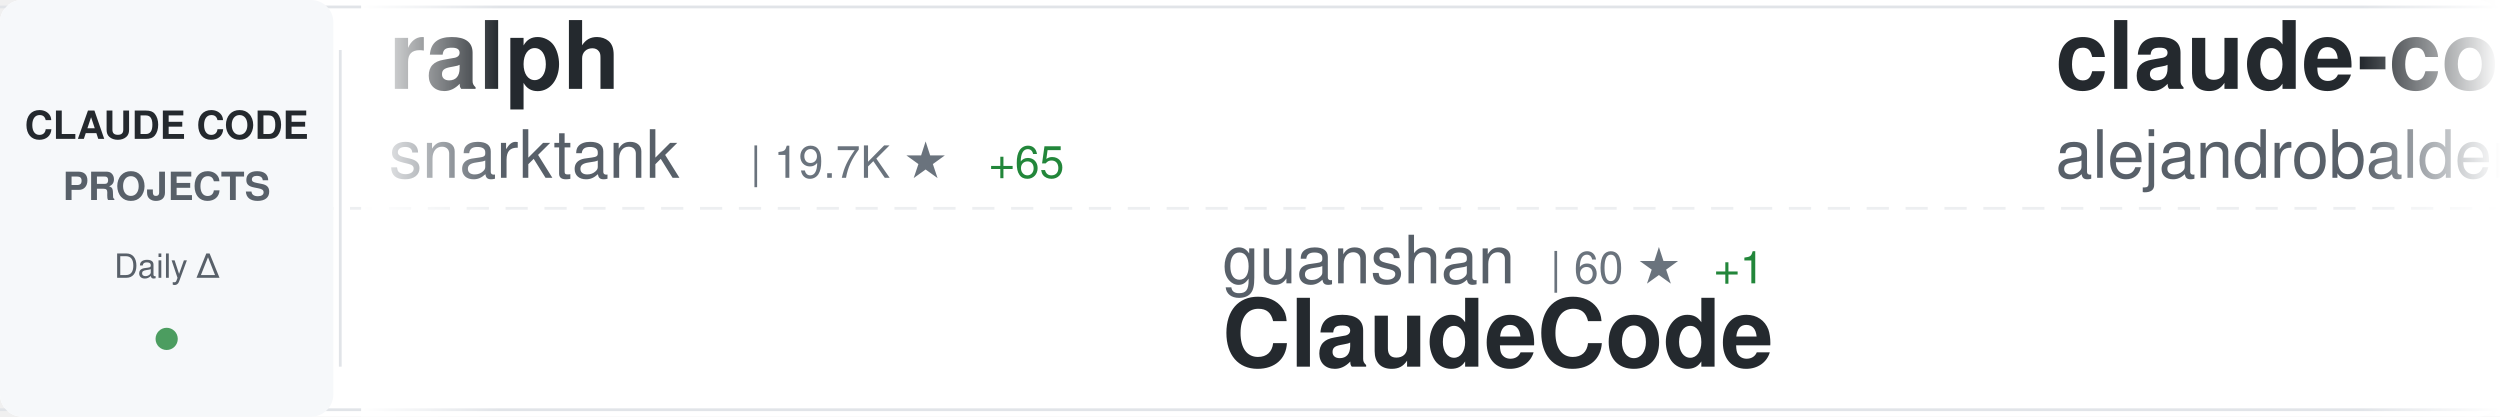
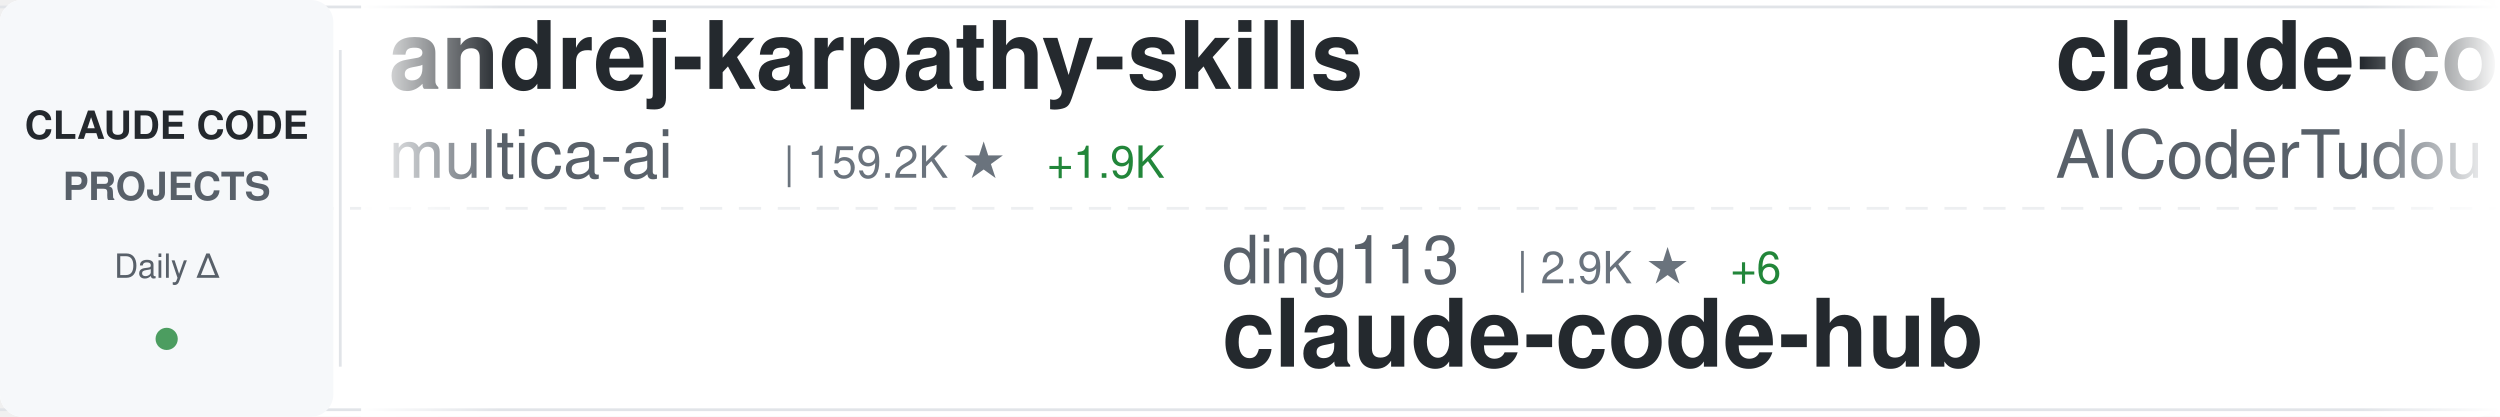
<svg xmlns="http://www.w3.org/2000/svg" width="900" height="150">
  <defs>
    <linearGradient id="awesomeLeftFade" x1="0%" y1="0%" x2="100%" y2="0%">
      <stop offset="0%" style="stop-color:#ffffff;stop-opacity:1" />
      <stop offset="100%" style="stop-color:#ffffff;stop-opacity:0" />
    </linearGradient>
    <linearGradient id="awesomeRightFade" x1="0%" y1="0%" x2="100%" y2="0%">
      <stop offset="0%" style="stop-color:#ffffff;stop-opacity:0" />
      <stop offset="100%" style="stop-color:#ffffff;stop-opacity:1" />
    </linearGradient>
  </defs>
  <rect width="900" height="150" fill="#ffffff" rx="8" />
  <rect x="0" y="2" width="900" height="1" fill="#e1e4e8" />
  <rect x="0" y="147" width="900" height="1" fill="#e1e4e8" />
  <line x1="0" y1="75" x2="900" y2="75" stroke="#e1e4e8" stroke-width="1" stroke-dasharray="8 6" opacity="0.6" />
  <rect x="0" y="0" width="120" height="150" fill="#f6f8fa" rx="8" />
  <text x="60" y="50" font-family="-apple-system, BlinkMacSystemFont, 'Segoe UI', Helvetica, Arial, sans-serif" font-size="14" font-weight="600" fill="#24292e" text-anchor="middle">CLAUDE CODE</text>
  <text x="60" y="72" font-family="-apple-system, BlinkMacSystemFont, 'Segoe UI', Helvetica, Arial, sans-serif" font-size="14" font-weight="600" fill="#586069" text-anchor="middle">PROJECTS</text>
  <text x="60" y="100" font-family="-apple-system, BlinkMacSystemFont, 'Segoe UI', Helvetica, Arial, sans-serif" font-size="12" font-weight="500" fill="#586069" text-anchor="middle">Daily Δ</text>
  <circle cx="60" cy="122" r="4" fill="#22863a" opacity="0.8" />
  <rect x="122" y="18" width="1" height="114" fill="#e1e4e8" />
  <clipPath id="awesomeTickerClip">
    <rect x="130" y="0" width="770" height="150" />
  </clipPath>
  <g clip-path="url(#awesomeTickerClip)">
    <g id="awesomeTickerItems">
      <animateTransform attributeName="transform" attributeType="XML" type="translate" from="0 0" to="-3000 0" dur="54s" repeatCount="indefinite" />
      <g transform="translate(0, 0)">
+         <text x="140" y="32" font-family="-apple-system, BlinkMacSystemFont, 'Segoe UI', Helvetica, Arial, sans-serif" font-size="34" font-weight="600" fill="#24292e">andrej-karpathy-skills</text>
+         <text x="140" y="64" font-family="-apple-system, BlinkMacSystemFont, 'Segoe UI', Helvetica, Arial, sans-serif" font-size="24" font-weight="400" fill="#586069">multica-ai</text>
+         <text x="282" y="64" font-family="-apple-system, BlinkMacSystemFont, 'Segoe UI', Helvetica, Arial, sans-serif" font-size="16" font-weight="500" fill="#6a737d">| 159.2K ★</text>
+         <text x="377" y="64" font-family="-apple-system, BlinkMacSystemFont, 'Segoe UI', Helvetica, Arial, sans-serif" font-size="16" font-weight="500" fill="#22863a"> +1.9K</text>
+       </g>
+       <g transform="translate(300, 0)">
+         <text x="140" y="102" font-family="-apple-system, BlinkMacSystemFont, 'Segoe UI', Helvetica, Arial, sans-serif" font-size="24" font-weight="400" fill="#586069">ding113</text>
+         <text x="246" y="102" font-family="-apple-system, BlinkMacSystemFont, 'Segoe UI', Helvetica, Arial, sans-serif" font-size="16" font-weight="500" fill="#6a737d">| 2.9K ★</text>
+         <text x="323" y="102" font-family="-apple-system, BlinkMacSystemFont, 'Segoe UI', Helvetica, Arial, sans-serif" font-size="16" font-weight="500" fill="#22863a"> +6</text>
+         <text x="140" y="132" font-family="-apple-system, BlinkMacSystemFont, 'Segoe UI', Helvetica, Arial, sans-serif" font-size="34" font-weight="600" fill="#24292e">claude-code-hub</text>
+       </g>
+       <g transform="translate(600, 0)">
+         <text x="140" y="32" font-family="-apple-system, BlinkMacSystemFont, 'Segoe UI', Helvetica, Arial, sans-serif" font-size="34" font-weight="600" fill="#24292e">claude-code-tudou</text>
+         <text x="140" y="64" font-family="-apple-system, BlinkMacSystemFont, 'Segoe UI', Helvetica, Arial, sans-serif" font-size="24" font-weight="400" fill="#586069">AICoderTudou</text>
+         <text x="306" y="64" font-family="-apple-system, BlinkMacSystemFont, 'Segoe UI', Helvetica, Arial, sans-serif" font-size="16" font-weight="500" fill="#6a737d">| 502 ★</text>
+         <text x="374" y="64" font-family="-apple-system, BlinkMacSystemFont, 'Segoe UI', Helvetica, Arial, sans-serif" font-size="16" font-weight="500" fill="#22863a"> +1</text>
+       </g>
+       <g transform="translate(900, 0)">
+         <text x="140" y="102" font-family="-apple-system, BlinkMacSystemFont, 'Segoe UI', Helvetica, Arial, sans-serif" font-size="24" font-weight="400" fill="#586069">wanshuiyin</text>
+         <text x="282" y="102" font-family="-apple-system, BlinkMacSystemFont, 'Segoe UI', Helvetica, Arial, sans-serif" font-size="16" font-weight="500" fill="#6a737d">| 10.9K ★</text>
+         <text x="368" y="102" font-family="-apple-system, BlinkMacSystemFont, 'Segoe UI', Helvetica, Arial, sans-serif" font-size="16" font-weight="500" fill="#22863a"> +96</text>
+         <text x="140" y="132" font-family="-apple-system, BlinkMacSystemFont, 'Segoe UI', Helvetica, Arial, sans-serif" font-size="34" font-weight="600" fill="#24292e">Auto-claude-code-researc...</text>
+       </g>
+       <g transform="translate(1200, 0)">
+         <text x="140" y="32" font-family="-apple-system, BlinkMacSystemFont, 'Segoe UI', Helvetica, Arial, sans-serif" font-size="34" font-weight="600" fill="#24292e">claude-code-source</text>
+         <text x="140" y="64" font-family="-apple-system, BlinkMacSystemFont, 'Segoe UI', Helvetica, Arial, sans-serif" font-size="24" font-weight="400" fill="#586069">AprilNEA</text>
+         <text x="258" y="64" font-family="-apple-system, BlinkMacSystemFont, 'Segoe UI', Helvetica, Arial, sans-serif" font-size="16" font-weight="500" fill="#6a737d">| 384 ★</text>
+       </g>
+       <g transform="translate(1500, 0)">
+         <text x="140" y="102" font-family="-apple-system, BlinkMacSystemFont, 'Segoe UI', Helvetica, Arial, sans-serif" font-size="24" font-weight="400" fill="#586069">chauncygu</text>
+         <text x="270" y="102" font-family="-apple-system, BlinkMacSystemFont, 'Segoe UI', Helvetica, Arial, sans-serif" font-size="16" font-weight="500" fill="#6a737d">| 2.5K ★</text>
+         <text x="347" y="102" font-family="-apple-system, BlinkMacSystemFont, 'Segoe UI', Helvetica, Arial, sans-serif" font-size="16" font-weight="500" fill="#22863a"> +8</text>
+         <text x="140" y="132" font-family="-apple-system, BlinkMacSystemFont, 'Segoe UI', Helvetica, Arial, sans-serif" font-size="34" font-weight="600" fill="#24292e">collection-claude-code-s...</text>
+       </g>
+       <g transform="translate(1800, 0)">
        <text x="140" y="32" font-family="-apple-system, BlinkMacSystemFont, 'Segoe UI', Helvetica, Arial, sans-serif" font-size="34" font-weight="600" fill="#24292e">ralph</text>
        <text x="140" y="64" font-family="-apple-system, BlinkMacSystemFont, 'Segoe UI', Helvetica, Arial, sans-serif" font-size="24" font-weight="400" fill="#586069">snarktank</text>
        <text x="270" y="64" font-family="-apple-system, BlinkMacSystemFont, 'Segoe UI', Helvetica, Arial, sans-serif" font-size="16" font-weight="500" fill="#6a737d">| 19.7K ★</text>
-         <text x="356" y="64" font-family="-apple-system, BlinkMacSystemFont, 'Segoe UI', Helvetica, Arial, sans-serif" font-size="16" font-weight="500" fill="#22863a"> +65</text>
+         <text x="356" y="64" font-family="-apple-system, BlinkMacSystemFont, 'Segoe UI', Helvetica, Arial, sans-serif" font-size="16" font-weight="500" fill="#22863a"> +53</text>
      </g>
-       <g transform="translate(300, 0)">
-         <text x="140" y="102" font-family="-apple-system, BlinkMacSystemFont, 'Segoe UI', Helvetica, Arial, sans-serif" font-size="24" font-weight="400" fill="#586069">guanshan</text>
-         <text x="258" y="102" font-family="-apple-system, BlinkMacSystemFont, 'Segoe UI', Helvetica, Arial, sans-serif" font-size="16" font-weight="500" fill="#6a737d">| 60 ★</text>
-         <text x="317" y="102" font-family="-apple-system, BlinkMacSystemFont, 'Segoe UI', Helvetica, Arial, sans-serif" font-size="16" font-weight="500" fill="#22863a"> +1</text>
-         <text x="140" y="132" font-family="-apple-system, BlinkMacSystemFont, 'Segoe UI', Helvetica, Arial, sans-serif" font-size="34" font-weight="600" fill="#24292e">ClaudeCode</text>
+       <g transform="translate(2100, 0)">
+         <text x="140" y="102" font-family="-apple-system, BlinkMacSystemFont, 'Segoe UI', Helvetica, Arial, sans-serif" font-size="24" font-weight="400" fill="#586069">rohitg00</text>
+         <text x="258" y="102" font-family="-apple-system, BlinkMacSystemFont, 'Segoe UI', Helvetica, Arial, sans-serif" font-size="16" font-weight="500" fill="#6a737d">| 1.9K ★</text>
+         <text x="335" y="102" font-family="-apple-system, BlinkMacSystemFont, 'Segoe UI', Helvetica, Arial, sans-serif" font-size="16" font-weight="500" fill="#22863a"> +17</text>
+         <text x="140" y="132" font-family="-apple-system, BlinkMacSystemFont, 'Segoe UI', Helvetica, Arial, sans-serif" font-size="34" font-weight="600" fill="#24292e">awesome-claude-code-tool...</text>
      </g>
-       <g transform="translate(600, 0)">
-         <text x="140" y="32" font-family="-apple-system, BlinkMacSystemFont, 'Segoe UI', Helvetica, Arial, sans-serif" font-size="34" font-weight="600" fill="#24292e">claude-code-from-source</text>
-         <text x="140" y="64" font-family="-apple-system, BlinkMacSystemFont, 'Segoe UI', Helvetica, Arial, sans-serif" font-size="24" font-weight="400" fill="#586069">alejandrobalderas</text>
-         <text x="366" y="64" font-family="-apple-system, BlinkMacSystemFont, 'Segoe UI', Helvetica, Arial, sans-serif" font-size="16" font-weight="500" fill="#6a737d">| 2.1K ★</text>
-         <text x="443" y="64" font-family="-apple-system, BlinkMacSystemFont, 'Segoe UI', Helvetica, Arial, sans-serif" font-size="16" font-weight="500" fill="#22863a"> +11</text>
-       </g>
-       <g transform="translate(900, 0)">
-         <text x="140" y="102" font-family="-apple-system, BlinkMacSystemFont, 'Segoe UI', Helvetica, Arial, sans-serif" font-size="24" font-weight="400" fill="#586069">VoltAgent</text>
-         <text x="270" y="102" font-family="-apple-system, BlinkMacSystemFont, 'Segoe UI', Helvetica, Arial, sans-serif" font-size="16" font-weight="500" fill="#6a737d">| 20.7K ★</text>
-         <text x="356" y="102" font-family="-apple-system, BlinkMacSystemFont, 'Segoe UI', Helvetica, Arial, sans-serif" font-size="16" font-weight="500" fill="#22863a"> +97</text>
-         <text x="140" y="132" font-family="-apple-system, BlinkMacSystemFont, 'Segoe UI', Helvetica, Arial, sans-serif" font-size="34" font-weight="600" fill="#24292e">awesome-claude-code-suba...</text>
-       </g>
-       <g transform="translate(1200, 0)">
+       <g transform="translate(2400, 0)">
        <text x="140" y="32" font-family="-apple-system, BlinkMacSystemFont, 'Segoe UI', Helvetica, Arial, sans-serif" font-size="34" font-weight="600" fill="#24292e">claude-howto</text>
        <text x="140" y="64" font-family="-apple-system, BlinkMacSystemFont, 'Segoe UI', Helvetica, Arial, sans-serif" font-size="24" font-weight="400" fill="#586069">luongnv89</text>
        <text x="270" y="64" font-family="-apple-system, BlinkMacSystemFont, 'Segoe UI', Helvetica, Arial, sans-serif" font-size="16" font-weight="500" fill="#6a737d">| 34.4K ★</text>
-         <text x="356" y="64" font-family="-apple-system, BlinkMacSystemFont, 'Segoe UI', Helvetica, Arial, sans-serif" font-size="16" font-weight="500" fill="#22863a"> +95</text>
+         <text x="356" y="64" font-family="-apple-system, BlinkMacSystemFont, 'Segoe UI', Helvetica, Arial, sans-serif" font-size="16" font-weight="500" fill="#22863a"> +91</text>
      </g>
-       <g transform="translate(1500, 0)">
-         <text x="140" y="102" font-family="-apple-system, BlinkMacSystemFont, 'Segoe UI', Helvetica, Arial, sans-serif" font-size="24" font-weight="400" fill="#586069">777genius</text>
-         <text x="270" y="102" font-family="-apple-system, BlinkMacSystemFont, 'Segoe UI', Helvetica, Arial, sans-serif" font-size="16" font-weight="500" fill="#6a737d">| 913 ★</text>
-         <text x="140" y="132" font-family="-apple-system, BlinkMacSystemFont, 'Segoe UI', Helvetica, Arial, sans-serif" font-size="34" font-weight="600" fill="#24292e">claude-code-source-code</text>
+       <g transform="translate(2700, 0)">
+         <text x="140" y="102" font-family="-apple-system, BlinkMacSystemFont, 'Segoe UI', Helvetica, Arial, sans-serif" font-size="24" font-weight="400" fill="#586069">Alishahryar1</text>
+         <text x="306" y="102" font-family="-apple-system, BlinkMacSystemFont, 'Segoe UI', Helvetica, Arial, sans-serif" font-size="16" font-weight="500" fill="#6a737d">| 30.3K ★</text>
+         <text x="392" y="102" font-family="-apple-system, BlinkMacSystemFont, 'Segoe UI', Helvetica, Arial, sans-serif" font-size="16" font-weight="500" fill="#22863a"> +286</text>
+         <text x="140" y="132" font-family="-apple-system, BlinkMacSystemFont, 'Segoe UI', Helvetica, Arial, sans-serif" font-size="34" font-weight="600" fill="#24292e">free-claude-code</text>
      </g>
-       <g transform="translate(1800, 0)">
+       <g transform="translate(3000, 0)">
        <text x="140" y="32" font-family="-apple-system, BlinkMacSystemFont, 'Segoe UI', Helvetica, Arial, sans-serif" font-size="34" font-weight="600" fill="#24292e">andrej-karpathy-skills</text>
        <text x="140" y="64" font-family="-apple-system, BlinkMacSystemFont, 'Segoe UI', Helvetica, Arial, sans-serif" font-size="24" font-weight="400" fill="#586069">multica-ai</text>
-         <text x="282" y="64" font-family="-apple-system, BlinkMacSystemFont, 'Segoe UI', Helvetica, Arial, sans-serif" font-size="16" font-weight="500" fill="#6a737d">| 158.9K ★</text>
-         <text x="377" y="64" font-family="-apple-system, BlinkMacSystemFont, 'Segoe UI', Helvetica, Arial, sans-serif" font-size="16" font-weight="500" fill="#22863a"> +2.0K</text>
-       </g>
-       <g transform="translate(2100, 0)">
-         <text x="140" y="102" font-family="-apple-system, BlinkMacSystemFont, 'Segoe UI', Helvetica, Arial, sans-serif" font-size="24" font-weight="400" fill="#586069">edmund-io</text>
-         <text x="270" y="102" font-family="-apple-system, BlinkMacSystemFont, 'Segoe UI', Helvetica, Arial, sans-serif" font-size="16" font-weight="500" fill="#6a737d">| 1.4K ★</text>
-         <text x="347" y="102" font-family="-apple-system, BlinkMacSystemFont, 'Segoe UI', Helvetica, Arial, sans-serif" font-size="16" font-weight="500" fill="#22863a"> +2</text>
-         <text x="140" y="132" font-family="-apple-system, BlinkMacSystemFont, 'Segoe UI', Helvetica, Arial, sans-serif" font-size="34" font-weight="600" fill="#24292e">edmunds-claude-code</text>
-       </g>
-       <g transform="translate(2400, 0)">
-         <text x="140" y="32" font-family="-apple-system, BlinkMacSystemFont, 'Segoe UI', Helvetica, Arial, sans-serif" font-size="34" font-weight="600" fill="#24292e">claude-code-infrastructu...</text>
-         <text x="140" y="64" font-family="-apple-system, BlinkMacSystemFont, 'Segoe UI', Helvetica, Arial, sans-serif" font-size="24" font-weight="400" fill="#586069">diet103</text>
-         <text x="246" y="64" font-family="-apple-system, BlinkMacSystemFont, 'Segoe UI', Helvetica, Arial, sans-serif" font-size="16" font-weight="500" fill="#6a737d">| 9.7K ★</text>
-         <text x="323" y="64" font-family="-apple-system, BlinkMacSystemFont, 'Segoe UI', Helvetica, Arial, sans-serif" font-size="16" font-weight="500" fill="#22863a"> +2</text>
-       </g>
-       <g transform="translate(2700, 0)">
-         <text x="140" y="102" font-family="-apple-system, BlinkMacSystemFont, 'Segoe UI', Helvetica, Arial, sans-serif" font-size="24" font-weight="400" fill="#586069">AICoderTudou</text>
-         <text x="306" y="102" font-family="-apple-system, BlinkMacSystemFont, 'Segoe UI', Helvetica, Arial, sans-serif" font-size="16" font-weight="500" fill="#6a737d">| 502 ★</text>
-         <text x="374" y="102" font-family="-apple-system, BlinkMacSystemFont, 'Segoe UI', Helvetica, Arial, sans-serif" font-size="16" font-weight="500" fill="#22863a"> +1</text>
-         <text x="140" y="132" font-family="-apple-system, BlinkMacSystemFont, 'Segoe UI', Helvetica, Arial, sans-serif" font-size="34" font-weight="600" fill="#24292e">claude-code-tudou</text>
-       </g>
-       <g transform="translate(3000, 0)">
-         <text x="140" y="32" font-family="-apple-system, BlinkMacSystemFont, 'Segoe UI', Helvetica, Arial, sans-serif" font-size="34" font-weight="600" fill="#24292e">ralph</text>
-         <text x="140" y="64" font-family="-apple-system, BlinkMacSystemFont, 'Segoe UI', Helvetica, Arial, sans-serif" font-size="24" font-weight="400" fill="#586069">snarktank</text>
-         <text x="270" y="64" font-family="-apple-system, BlinkMacSystemFont, 'Segoe UI', Helvetica, Arial, sans-serif" font-size="16" font-weight="500" fill="#6a737d">| 19.7K ★</text>
-         <text x="356" y="64" font-family="-apple-system, BlinkMacSystemFont, 'Segoe UI', Helvetica, Arial, sans-serif" font-size="16" font-weight="500" fill="#22863a"> +65</text>
+         <text x="282" y="64" font-family="-apple-system, BlinkMacSystemFont, 'Segoe UI', Helvetica, Arial, sans-serif" font-size="16" font-weight="500" fill="#6a737d">| 159.2K ★</text>
+         <text x="377" y="64" font-family="-apple-system, BlinkMacSystemFont, 'Segoe UI', Helvetica, Arial, sans-serif" font-size="16" font-weight="500" fill="#22863a"> +1.9K</text>
      </g>
      <g transform="translate(3300, 0)">
-         <text x="140" y="102" font-family="-apple-system, BlinkMacSystemFont, 'Segoe UI', Helvetica, Arial, sans-serif" font-size="24" font-weight="400" fill="#586069">guanshan</text>
-         <text x="258" y="102" font-family="-apple-system, BlinkMacSystemFont, 'Segoe UI', Helvetica, Arial, sans-serif" font-size="16" font-weight="500" fill="#6a737d">| 60 ★</text>
-         <text x="317" y="102" font-family="-apple-system, BlinkMacSystemFont, 'Segoe UI', Helvetica, Arial, sans-serif" font-size="16" font-weight="500" fill="#22863a"> +1</text>
-         <text x="140" y="132" font-family="-apple-system, BlinkMacSystemFont, 'Segoe UI', Helvetica, Arial, sans-serif" font-size="34" font-weight="600" fill="#24292e">ClaudeCode</text>
+         <text x="140" y="102" font-family="-apple-system, BlinkMacSystemFont, 'Segoe UI', Helvetica, Arial, sans-serif" font-size="24" font-weight="400" fill="#586069">ding113</text>
+         <text x="246" y="102" font-family="-apple-system, BlinkMacSystemFont, 'Segoe UI', Helvetica, Arial, sans-serif" font-size="16" font-weight="500" fill="#6a737d">| 2.9K ★</text>
+         <text x="323" y="102" font-family="-apple-system, BlinkMacSystemFont, 'Segoe UI', Helvetica, Arial, sans-serif" font-size="16" font-weight="500" fill="#22863a"> +6</text>
+         <text x="140" y="132" font-family="-apple-system, BlinkMacSystemFont, 'Segoe UI', Helvetica, Arial, sans-serif" font-size="34" font-weight="600" fill="#24292e">claude-code-hub</text>
      </g>
      <g transform="translate(3600, 0)">
-         <text x="140" y="32" font-family="-apple-system, BlinkMacSystemFont, 'Segoe UI', Helvetica, Arial, sans-serif" font-size="34" font-weight="600" fill="#24292e">claude-code-from-source</text>
-         <text x="140" y="64" font-family="-apple-system, BlinkMacSystemFont, 'Segoe UI', Helvetica, Arial, sans-serif" font-size="24" font-weight="400" fill="#586069">alejandrobalderas</text>
-         <text x="366" y="64" font-family="-apple-system, BlinkMacSystemFont, 'Segoe UI', Helvetica, Arial, sans-serif" font-size="16" font-weight="500" fill="#6a737d">| 2.1K ★</text>
-         <text x="443" y="64" font-family="-apple-system, BlinkMacSystemFont, 'Segoe UI', Helvetica, Arial, sans-serif" font-size="16" font-weight="500" fill="#22863a"> +11</text>
+         <text x="140" y="32" font-family="-apple-system, BlinkMacSystemFont, 'Segoe UI', Helvetica, Arial, sans-serif" font-size="34" font-weight="600" fill="#24292e">claude-code-tudou</text>
+         <text x="140" y="64" font-family="-apple-system, BlinkMacSystemFont, 'Segoe UI', Helvetica, Arial, sans-serif" font-size="24" font-weight="400" fill="#586069">AICoderTudou</text>
+         <text x="306" y="64" font-family="-apple-system, BlinkMacSystemFont, 'Segoe UI', Helvetica, Arial, sans-serif" font-size="16" font-weight="500" fill="#6a737d">| 502 ★</text>
+         <text x="374" y="64" font-family="-apple-system, BlinkMacSystemFont, 'Segoe UI', Helvetica, Arial, sans-serif" font-size="16" font-weight="500" fill="#22863a"> +1</text>
      </g>
      <g transform="translate(3900, 0)">
-         <text x="140" y="102" font-family="-apple-system, BlinkMacSystemFont, 'Segoe UI', Helvetica, Arial, sans-serif" font-size="24" font-weight="400" fill="#586069">VoltAgent</text>
-         <text x="270" y="102" font-family="-apple-system, BlinkMacSystemFont, 'Segoe UI', Helvetica, Arial, sans-serif" font-size="16" font-weight="500" fill="#6a737d">| 20.7K ★</text>
-         <text x="356" y="102" font-family="-apple-system, BlinkMacSystemFont, 'Segoe UI', Helvetica, Arial, sans-serif" font-size="16" font-weight="500" fill="#22863a"> +97</text>
-         <text x="140" y="132" font-family="-apple-system, BlinkMacSystemFont, 'Segoe UI', Helvetica, Arial, sans-serif" font-size="34" font-weight="600" fill="#24292e">awesome-claude-code-suba...</text>
+         <text x="140" y="102" font-family="-apple-system, BlinkMacSystemFont, 'Segoe UI', Helvetica, Arial, sans-serif" font-size="24" font-weight="400" fill="#586069">wanshuiyin</text>
+         <text x="282" y="102" font-family="-apple-system, BlinkMacSystemFont, 'Segoe UI', Helvetica, Arial, sans-serif" font-size="16" font-weight="500" fill="#6a737d">| 10.9K ★</text>
+         <text x="368" y="102" font-family="-apple-system, BlinkMacSystemFont, 'Segoe UI', Helvetica, Arial, sans-serif" font-size="16" font-weight="500" fill="#22863a"> +96</text>
+         <text x="140" y="132" font-family="-apple-system, BlinkMacSystemFont, 'Segoe UI', Helvetica, Arial, sans-serif" font-size="34" font-weight="600" fill="#24292e">Auto-claude-code-researc...</text>
      </g>
    </g>
  </g>
  <rect x="130" y="0" width="50" height="150" fill="url(#awesomeLeftFade)" />
  <rect x="850" y="0" width="50" height="150" fill="url(#awesomeRightFade)" />
</svg>
